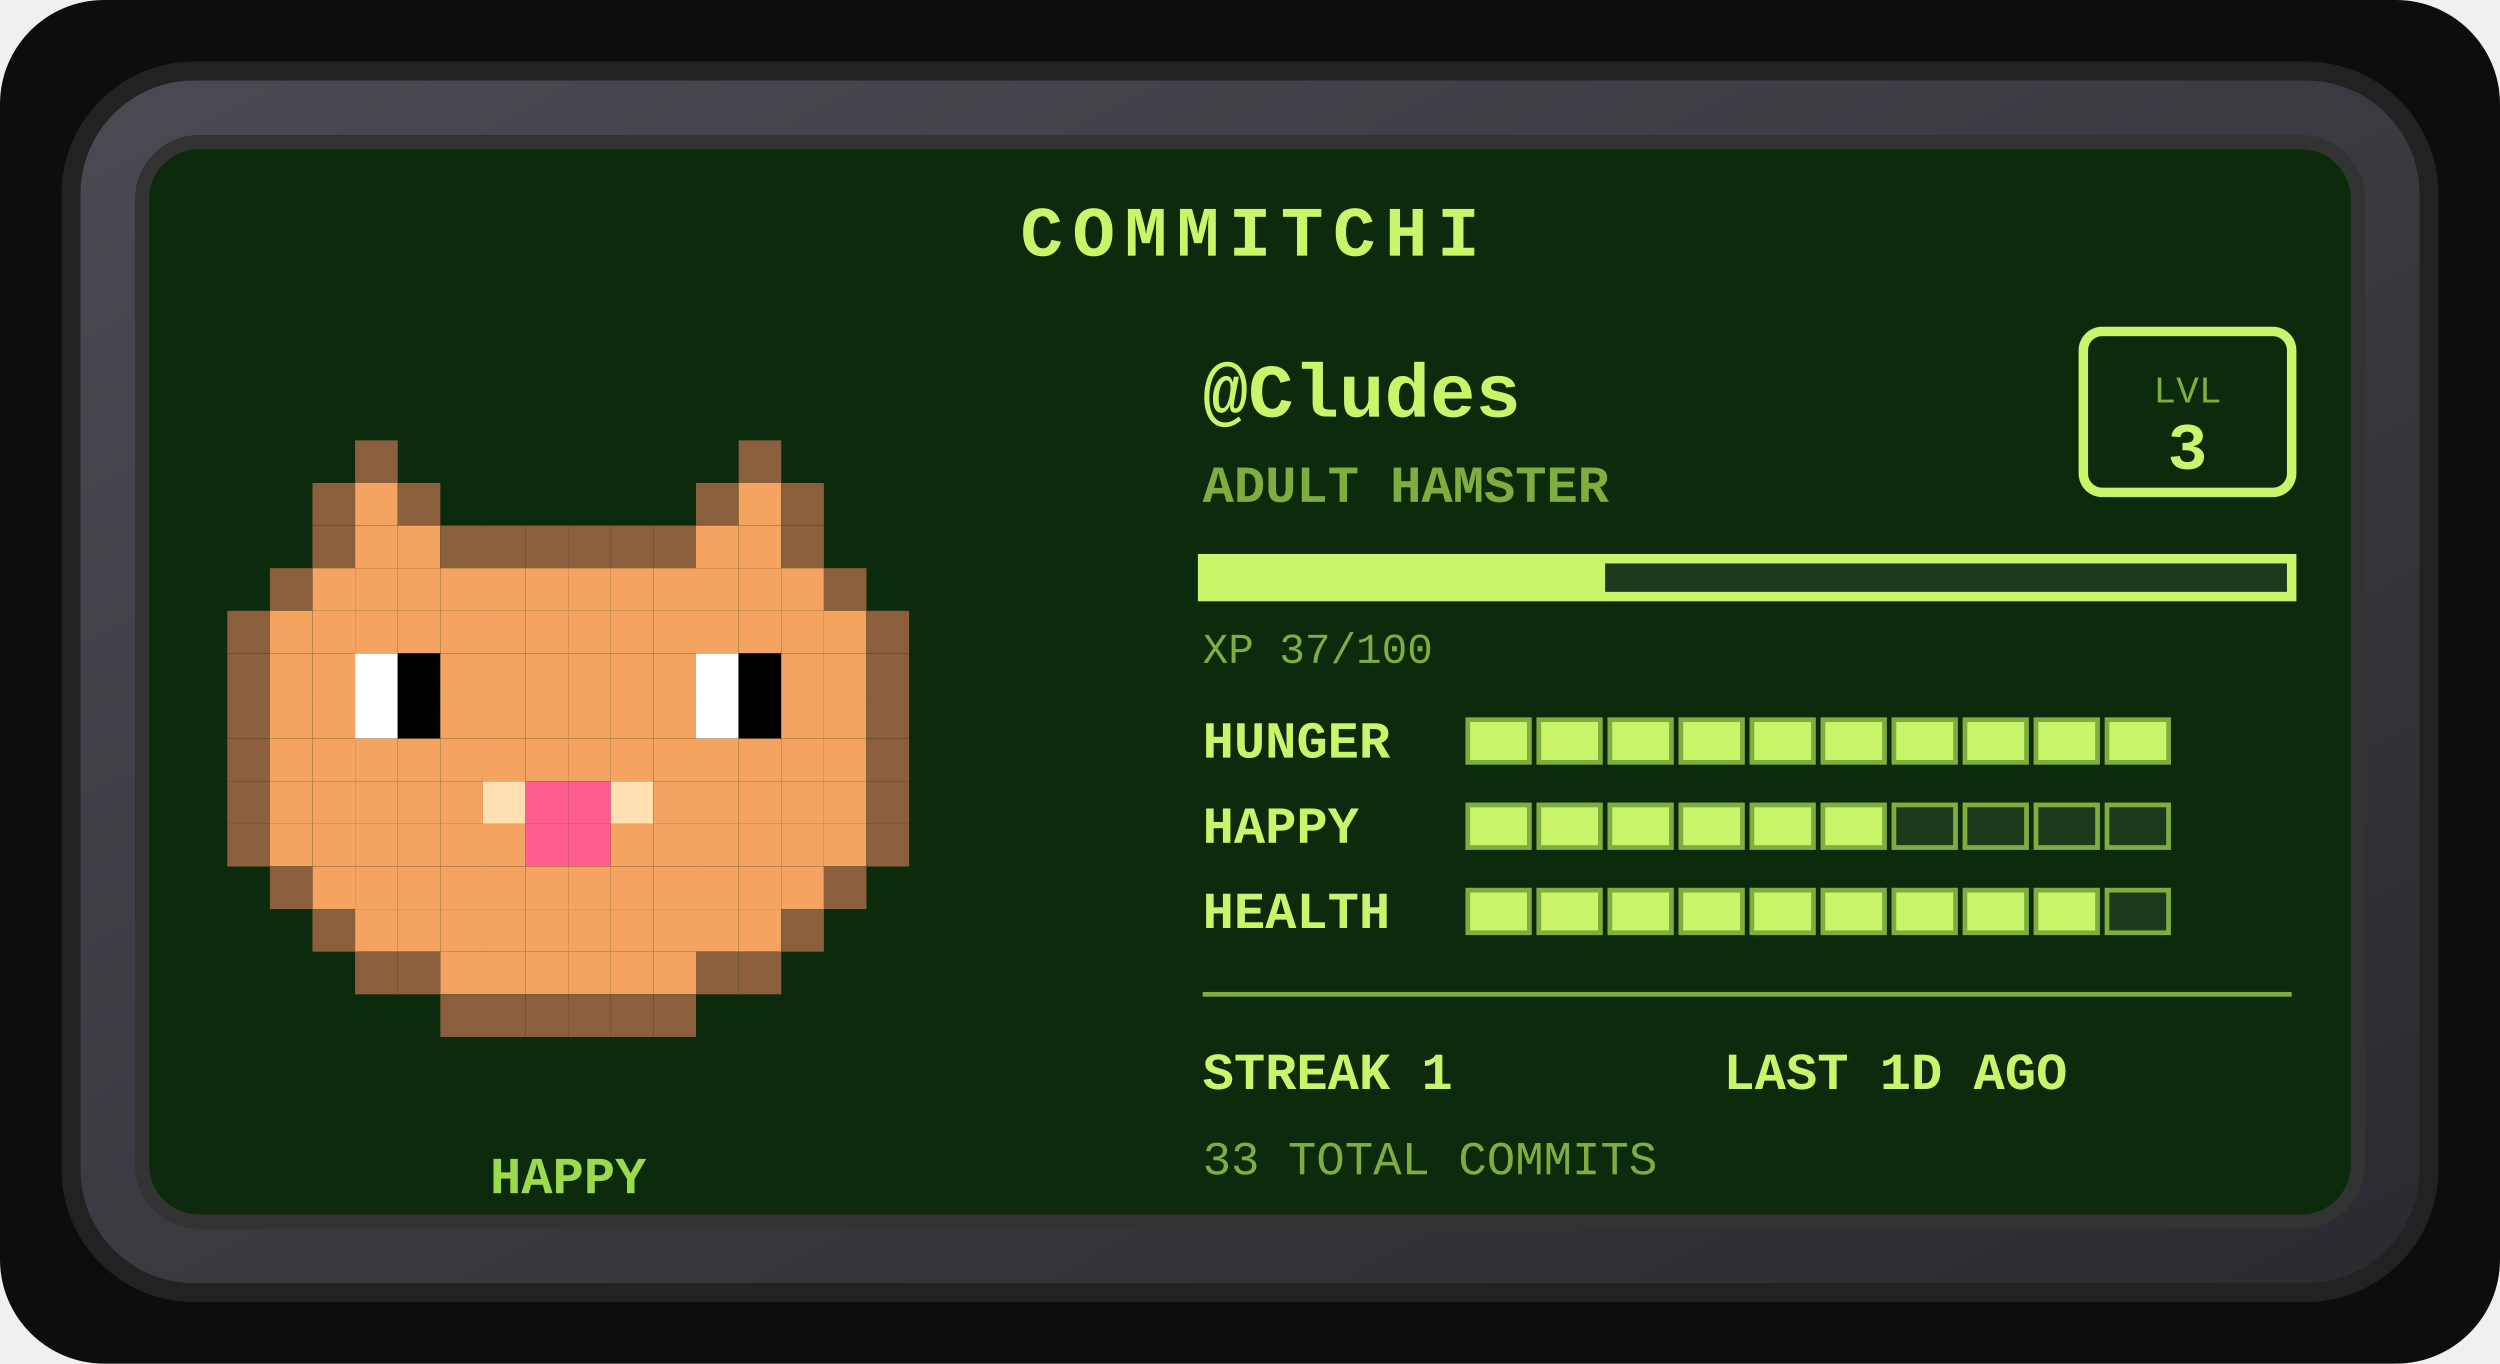
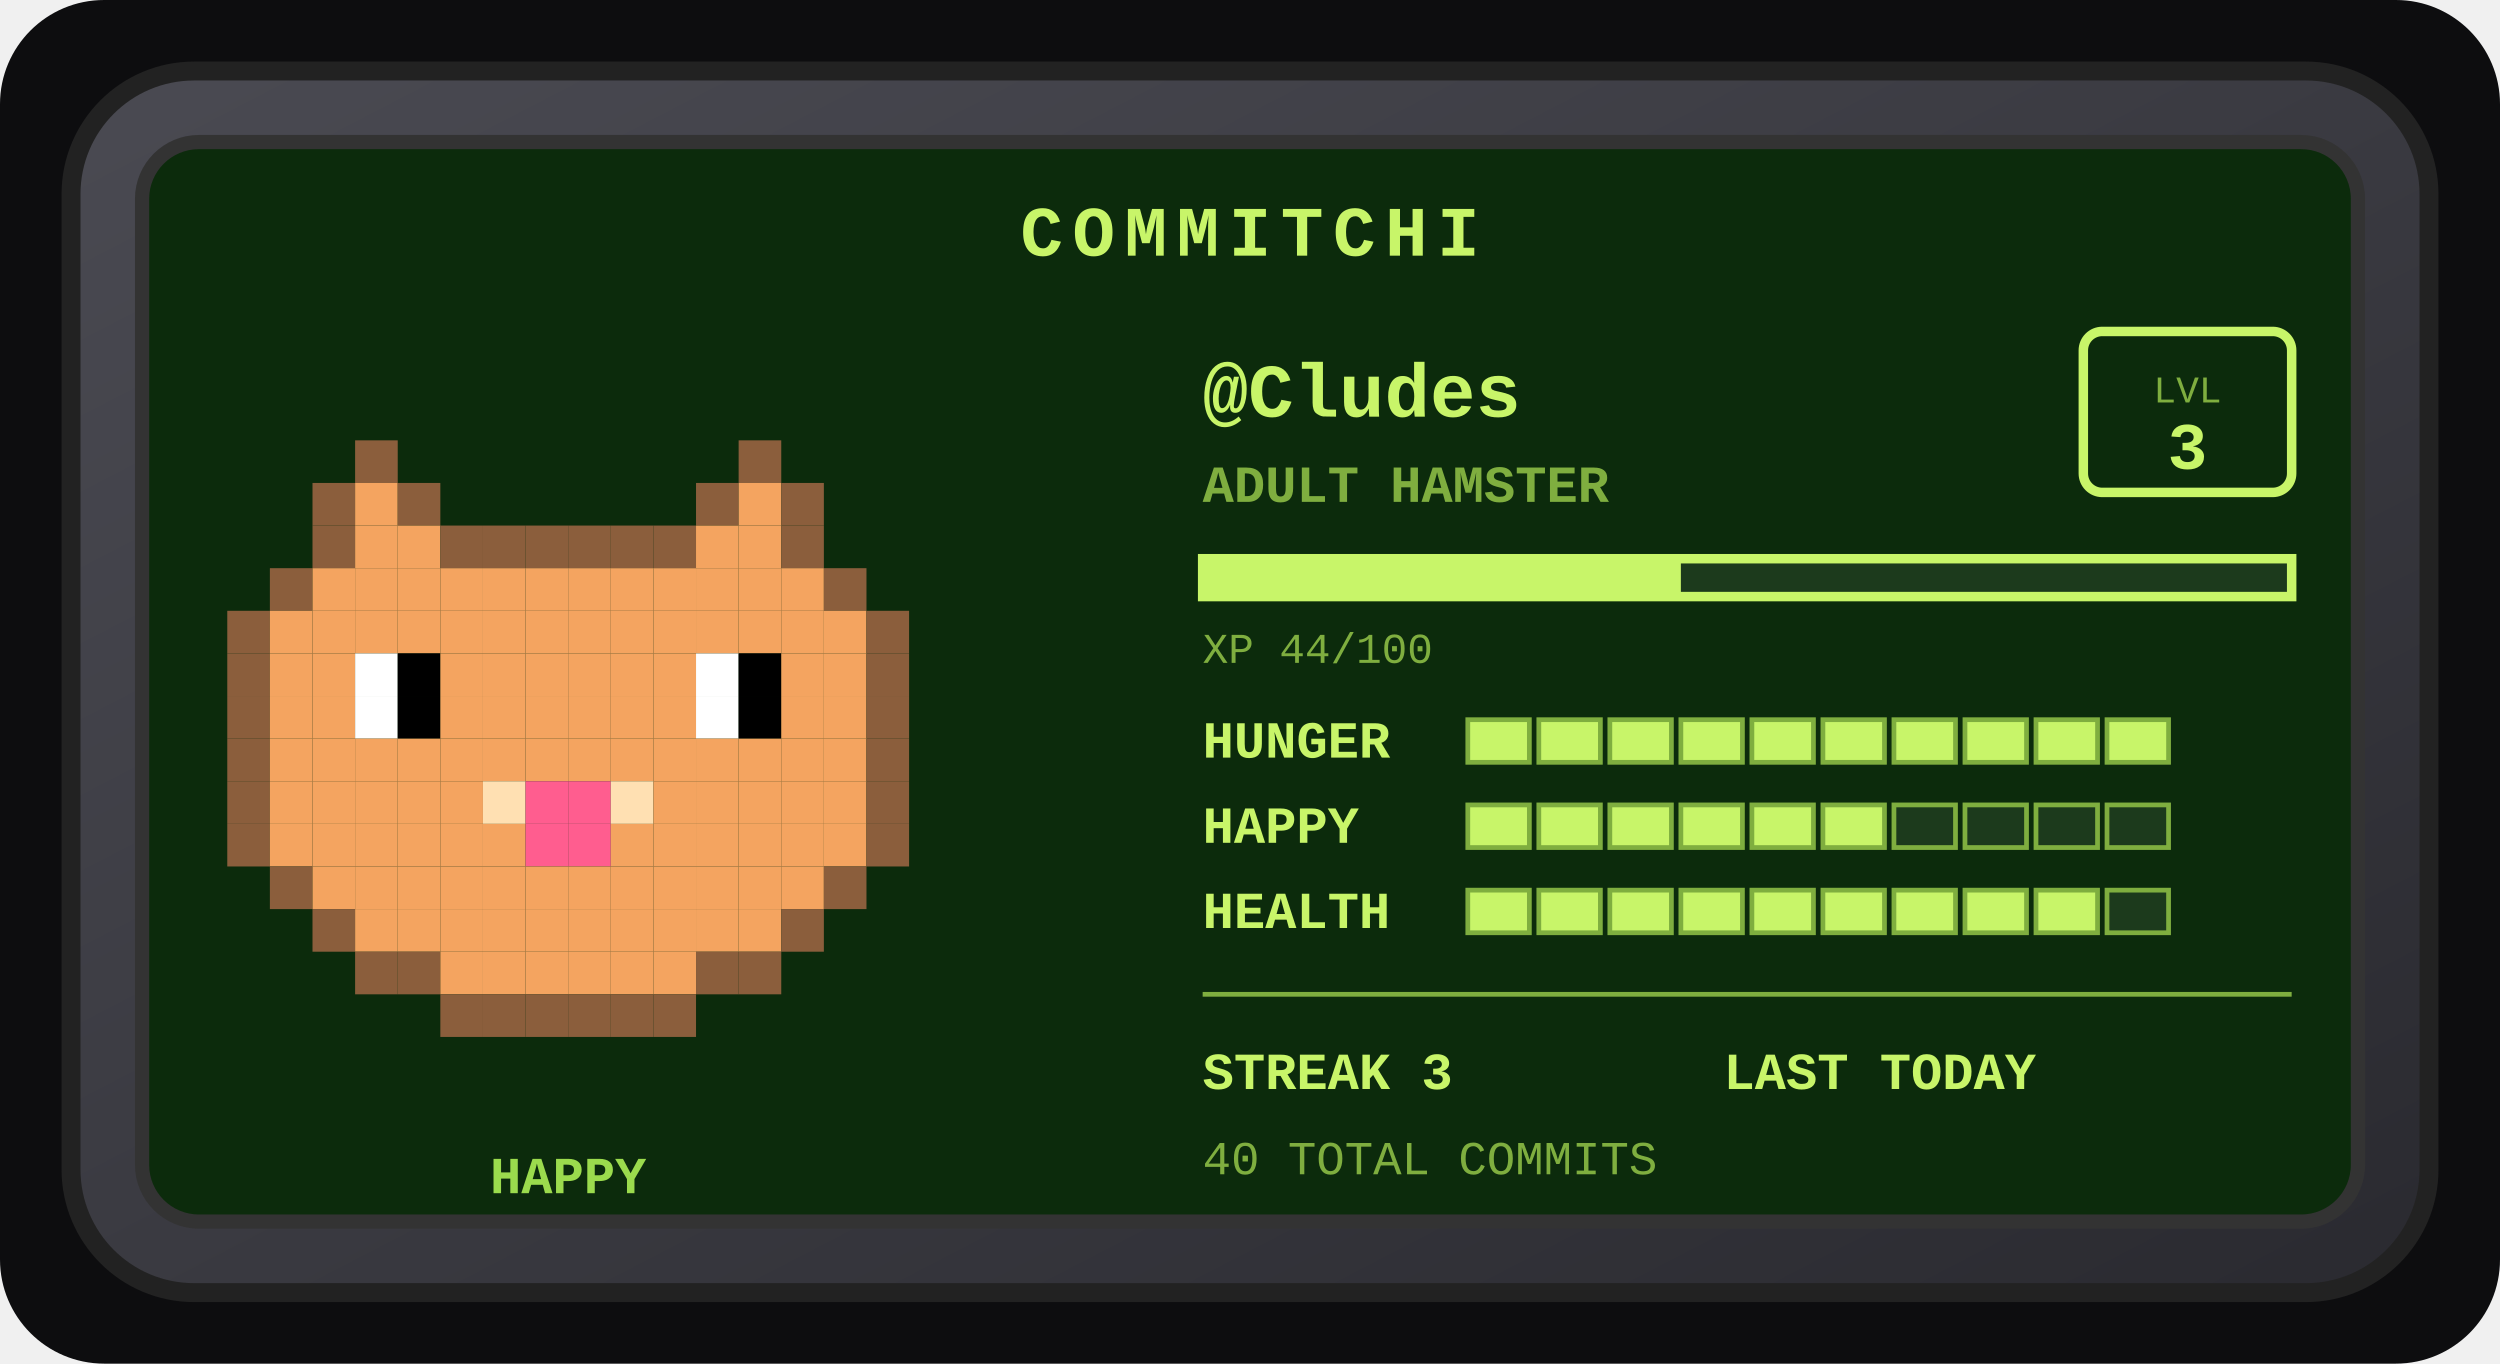
<svg xmlns="http://www.w3.org/2000/svg" width="528" height="288" viewBox="0 0 528 288" role="img" aria-label="Commitchi pet for Cludes">
  <defs>
    <linearGradient id="shell" x1="0" y1="0" x2="1" y2="1">
      <stop offset="0" stop-color="#4a4a52" />
      <stop offset="1" stop-color="#2a2a30" />
    </linearGradient>
  </defs>
  <rect x="0" y="0" width="528" height="288" rx="22" fill="#0d0d0f" />
  <g transform="translate(14, 14)">
    <rect x="1" y="1" width="498" height="258" rx="26" fill="url(#shell)" stroke="#222" stroke-width="4" />
    <rect x="16" y="16" width="468" height="228" rx="12" fill="#0c2b0c" stroke="#333" stroke-width="3" />
    <text x="250" y="40" text-anchor="middle" font-family="'Courier New',monospace" font-size="15" font-weight="bold" letter-spacing="2" fill="#c8f569">COMMITCHI</text>
    <g>
      <rect x="61" y="79" width="9" height="9" fill="#8b5e3c" />
      <rect x="142" y="79" width="9" height="9" fill="#8b5e3c" />
      <rect x="52" y="88" width="9" height="9" fill="#8b5e3c" />
      <rect x="61" y="88" width="9" height="9" fill="#f4a460" />
      <rect x="70" y="88" width="9" height="9" fill="#8b5e3c" />
      <rect x="133" y="88" width="9" height="9" fill="#8b5e3c" />
      <rect x="142" y="88" width="9" height="9" fill="#f4a460" />
      <rect x="151" y="88" width="9" height="9" fill="#8b5e3c" />
      <rect x="52" y="97" width="9" height="9" fill="#8b5e3c" />
      <rect x="61" y="97" width="9" height="9" fill="#f4a460" />
      <rect x="70" y="97" width="9" height="9" fill="#f4a460" />
      <rect x="79" y="97" width="9" height="9" fill="#8b5e3c" />
      <rect x="88" y="97" width="9" height="9" fill="#8b5e3c" />
      <rect x="97" y="97" width="9" height="9" fill="#8b5e3c" />
      <rect x="106" y="97" width="9" height="9" fill="#8b5e3c" />
      <rect x="115" y="97" width="9" height="9" fill="#8b5e3c" />
      <rect x="124" y="97" width="9" height="9" fill="#8b5e3c" />
      <rect x="133" y="97" width="9" height="9" fill="#f4a460" />
      <rect x="142" y="97" width="9" height="9" fill="#f4a460" />
      <rect x="151" y="97" width="9" height="9" fill="#8b5e3c" />
      <rect x="43" y="106" width="9" height="9" fill="#8b5e3c" />
      <rect x="52" y="106" width="9" height="9" fill="#f4a460" />
      <rect x="61" y="106" width="9" height="9" fill="#f4a460" />
      <rect x="70" y="106" width="9" height="9" fill="#f4a460" />
      <rect x="79" y="106" width="9" height="9" fill="#f4a460" />
      <rect x="88" y="106" width="9" height="9" fill="#f4a460" />
      <rect x="97" y="106" width="9" height="9" fill="#f4a460" />
      <rect x="106" y="106" width="9" height="9" fill="#f4a460" />
      <rect x="115" y="106" width="9" height="9" fill="#f4a460" />
      <rect x="124" y="106" width="9" height="9" fill="#f4a460" />
      <rect x="133" y="106" width="9" height="9" fill="#f4a460" />
      <rect x="142" y="106" width="9" height="9" fill="#f4a460" />
      <rect x="151" y="106" width="9" height="9" fill="#f4a460" />
      <rect x="160" y="106" width="9" height="9" fill="#8b5e3c" />
      <rect x="34" y="115" width="9" height="9" fill="#8b5e3c" />
      <rect x="43" y="115" width="9" height="9" fill="#f4a460" />
      <rect x="52" y="115" width="9" height="9" fill="#f4a460" />
      <rect x="61" y="115" width="9" height="9" fill="#f4a460" />
      <rect x="70" y="115" width="9" height="9" fill="#f4a460" />
      <rect x="79" y="115" width="9" height="9" fill="#f4a460" />
      <rect x="88" y="115" width="9" height="9" fill="#f4a460" />
      <rect x="97" y="115" width="9" height="9" fill="#f4a460" />
      <rect x="106" y="115" width="9" height="9" fill="#f4a460" />
      <rect x="115" y="115" width="9" height="9" fill="#f4a460" />
      <rect x="124" y="115" width="9" height="9" fill="#f4a460" />
      <rect x="133" y="115" width="9" height="9" fill="#f4a460" />
      <rect x="142" y="115" width="9" height="9" fill="#f4a460" />
      <rect x="151" y="115" width="9" height="9" fill="#f4a460" />
      <rect x="160" y="115" width="9" height="9" fill="#f4a460" />
      <rect x="169" y="115" width="9" height="9" fill="#8b5e3c" />
      <rect x="34" y="124" width="9" height="9" fill="#8b5e3c" />
      <rect x="43" y="124" width="9" height="9" fill="#f4a460" />
      <rect x="52" y="124" width="9" height="9" fill="#f4a460" />
      <rect x="61" y="124" width="9" height="9" fill="#ffffff" />
      <rect x="70" y="124" width="9" height="9" fill="#000000" />
      <rect x="79" y="124" width="9" height="9" fill="#f4a460" />
      <rect x="88" y="124" width="9" height="9" fill="#f4a460" />
      <rect x="97" y="124" width="9" height="9" fill="#f4a460" />
      <rect x="106" y="124" width="9" height="9" fill="#f4a460" />
      <rect x="115" y="124" width="9" height="9" fill="#f4a460" />
      <rect x="124" y="124" width="9" height="9" fill="#f4a460" />
      <rect x="133" y="124" width="9" height="9" fill="#ffffff" />
      <rect x="142" y="124" width="9" height="9" fill="#000000" />
      <rect x="151" y="124" width="9" height="9" fill="#f4a460" />
      <rect x="160" y="124" width="9" height="9" fill="#f4a460" />
      <rect x="169" y="124" width="9" height="9" fill="#8b5e3c" />
      <rect x="34" y="133" width="9" height="9" fill="#8b5e3c" />
      <rect x="43" y="133" width="9" height="9" fill="#f4a460" />
      <rect x="52" y="133" width="9" height="9" fill="#f4a460" />
      <rect x="61" y="133" width="9" height="9" fill="#ffffff" />
      <rect x="70" y="133" width="9" height="9" fill="#000000" />
      <rect x="79" y="133" width="9" height="9" fill="#f4a460" />
      <rect x="88" y="133" width="9" height="9" fill="#f4a460" />
      <rect x="97" y="133" width="9" height="9" fill="#f4a460" />
      <rect x="106" y="133" width="9" height="9" fill="#f4a460" />
      <rect x="115" y="133" width="9" height="9" fill="#f4a460" />
      <rect x="124" y="133" width="9" height="9" fill="#f4a460" />
      <rect x="133" y="133" width="9" height="9" fill="#ffffff" />
      <rect x="142" y="133" width="9" height="9" fill="#000000" />
      <rect x="151" y="133" width="9" height="9" fill="#f4a460" />
      <rect x="160" y="133" width="9" height="9" fill="#f4a460" />
      <rect x="169" y="133" width="9" height="9" fill="#8b5e3c" />
      <rect x="34" y="142" width="9" height="9" fill="#8b5e3c" />
      <rect x="43" y="142" width="9" height="9" fill="#f4a460" />
      <rect x="52" y="142" width="9" height="9" fill="#f4a460" />
      <rect x="61" y="142" width="9" height="9" fill="#f4a460" />
      <rect x="70" y="142" width="9" height="9" fill="#f4a460" />
      <rect x="79" y="142" width="9" height="9" fill="#f4a460" />
      <rect x="88" y="142" width="9" height="9" fill="#f4a460" />
      <rect x="97" y="142" width="9" height="9" fill="#f4a460" />
      <rect x="106" y="142" width="9" height="9" fill="#f4a460" />
      <rect x="115" y="142" width="9" height="9" fill="#f4a460" />
      <rect x="124" y="142" width="9" height="9" fill="#f4a460" />
      <rect x="133" y="142" width="9" height="9" fill="#f4a460" />
      <rect x="142" y="142" width="9" height="9" fill="#f4a460" />
      <rect x="151" y="142" width="9" height="9" fill="#f4a460" />
      <rect x="160" y="142" width="9" height="9" fill="#f4a460" />
      <rect x="169" y="142" width="9" height="9" fill="#8b5e3c" />
      <rect x="34" y="151" width="9" height="9" fill="#8b5e3c" />
      <rect x="43" y="151" width="9" height="9" fill="#f4a460" />
      <rect x="52" y="151" width="9" height="9" fill="#f4a460" />
      <rect x="61" y="151" width="9" height="9" fill="#f4a460" />
      <rect x="70" y="151" width="9" height="9" fill="#f4a460" />
      <rect x="79" y="151" width="9" height="9" fill="#f4a460" />
      <rect x="88" y="151" width="9" height="9" fill="#ffe0b2" />
      <rect x="97" y="151" width="9" height="9" fill="#ff5d8f" />
      <rect x="106" y="151" width="9" height="9" fill="#ff5d8f" />
      <rect x="115" y="151" width="9" height="9" fill="#ffe0b2" />
      <rect x="124" y="151" width="9" height="9" fill="#f4a460" />
      <rect x="133" y="151" width="9" height="9" fill="#f4a460" />
      <rect x="142" y="151" width="9" height="9" fill="#f4a460" />
      <rect x="151" y="151" width="9" height="9" fill="#f4a460" />
      <rect x="160" y="151" width="9" height="9" fill="#f4a460" />
      <rect x="169" y="151" width="9" height="9" fill="#8b5e3c" />
      <rect x="34" y="160" width="9" height="9" fill="#8b5e3c" />
      <rect x="43" y="160" width="9" height="9" fill="#f4a460" />
      <rect x="52" y="160" width="9" height="9" fill="#f4a460" />
      <rect x="61" y="160" width="9" height="9" fill="#f4a460" />
      <rect x="70" y="160" width="9" height="9" fill="#f4a460" />
      <rect x="79" y="160" width="9" height="9" fill="#f4a460" />
      <rect x="88" y="160" width="9" height="9" fill="#f4a460" />
      <rect x="97" y="160" width="9" height="9" fill="#ff5d8f" />
      <rect x="106" y="160" width="9" height="9" fill="#ff5d8f" />
      <rect x="115" y="160" width="9" height="9" fill="#f4a460" />
      <rect x="124" y="160" width="9" height="9" fill="#f4a460" />
      <rect x="133" y="160" width="9" height="9" fill="#f4a460" />
      <rect x="142" y="160" width="9" height="9" fill="#f4a460" />
      <rect x="151" y="160" width="9" height="9" fill="#f4a460" />
      <rect x="160" y="160" width="9" height="9" fill="#f4a460" />
      <rect x="169" y="160" width="9" height="9" fill="#8b5e3c" />
      <rect x="43" y="169" width="9" height="9" fill="#8b5e3c" />
      <rect x="52" y="169" width="9" height="9" fill="#f4a460" />
      <rect x="61" y="169" width="9" height="9" fill="#f4a460" />
      <rect x="70" y="169" width="9" height="9" fill="#f4a460" />
      <rect x="79" y="169" width="9" height="9" fill="#f4a460" />
      <rect x="88" y="169" width="9" height="9" fill="#f4a460" />
      <rect x="97" y="169" width="9" height="9" fill="#f4a460" />
      <rect x="106" y="169" width="9" height="9" fill="#f4a460" />
      <rect x="115" y="169" width="9" height="9" fill="#f4a460" />
      <rect x="124" y="169" width="9" height="9" fill="#f4a460" />
      <rect x="133" y="169" width="9" height="9" fill="#f4a460" />
      <rect x="142" y="169" width="9" height="9" fill="#f4a460" />
      <rect x="151" y="169" width="9" height="9" fill="#f4a460" />
      <rect x="160" y="169" width="9" height="9" fill="#8b5e3c" />
      <rect x="52" y="178" width="9" height="9" fill="#8b5e3c" />
      <rect x="61" y="178" width="9" height="9" fill="#f4a460" />
      <rect x="70" y="178" width="9" height="9" fill="#f4a460" />
      <rect x="79" y="178" width="9" height="9" fill="#f4a460" />
      <rect x="88" y="178" width="9" height="9" fill="#f4a460" />
      <rect x="97" y="178" width="9" height="9" fill="#f4a460" />
      <rect x="106" y="178" width="9" height="9" fill="#f4a460" />
      <rect x="115" y="178" width="9" height="9" fill="#f4a460" />
      <rect x="124" y="178" width="9" height="9" fill="#f4a460" />
      <rect x="133" y="178" width="9" height="9" fill="#f4a460" />
      <rect x="142" y="178" width="9" height="9" fill="#f4a460" />
      <rect x="151" y="178" width="9" height="9" fill="#8b5e3c" />
      <rect x="61" y="187" width="9" height="9" fill="#8b5e3c" />
      <rect x="70" y="187" width="9" height="9" fill="#8b5e3c" />
      <rect x="79" y="187" width="9" height="9" fill="#f4a460" />
      <rect x="88" y="187" width="9" height="9" fill="#f4a460" />
      <rect x="97" y="187" width="9" height="9" fill="#f4a460" />
      <rect x="106" y="187" width="9" height="9" fill="#f4a460" />
      <rect x="115" y="187" width="9" height="9" fill="#f4a460" />
      <rect x="124" y="187" width="9" height="9" fill="#f4a460" />
      <rect x="133" y="187" width="9" height="9" fill="#8b5e3c" />
      <rect x="142" y="187" width="9" height="9" fill="#8b5e3c" />
      <rect x="79" y="196" width="9" height="9" fill="#8b5e3c" />
      <rect x="88" y="196" width="9" height="9" fill="#8b5e3c" />
      <rect x="97" y="196" width="9" height="9" fill="#8b5e3c" />
      <rect x="106" y="196" width="9" height="9" fill="#8b5e3c" />
      <rect x="115" y="196" width="9" height="9" fill="#8b5e3c" />
      <rect x="124" y="196" width="9" height="9" fill="#8b5e3c" />
      <animateTransform attributeName="transform" type="translate" values="0 0; 0 -5; 0 0" dur="3s" repeatCount="indefinite" />
    </g>
    <text x="106" y="238" text-anchor="middle" font-family="'Courier New',monospace" font-size="11" font-weight="bold" fill="#9bdb4d">HAPPY</text>
    <text x="240" y="74" font-family="'Courier New',monospace" font-size="16" font-weight="bold" fill="#c8f569">@Cludes</text>
    <text x="240" y="92" font-family="'Courier New',monospace" font-size="11" font-weight="bold" fill="#7fae3f">ADULT HAMSTER</text>
    <rect x="426" y="56" width="44" height="34" rx="4" fill="none" stroke="#c8f569" stroke-width="2" />
    <text x="448" y="71" text-anchor="middle" font-family="'Courier New',monospace" font-size="8" fill="#7fae3f">LVL</text>
    <text x="448" y="85" text-anchor="middle" font-family="'Courier New',monospace" font-size="14" font-weight="bold" fill="#c8f569">3</text>
    <rect x="240" y="104" width="230" height="8" fill="#1c3a1c" stroke="#c8f569" stroke-width="2" />
-     <rect x="240" y="104" width="85" height="8" fill="#c8f569" />
-     <text x="240" y="126" font-family="'Courier New',monospace" font-size="9" fill="#7fae3f">XP 37/100</text>
+     <rect x="240" y="104" width="101" height="8" fill="#c8f569" />
+     <text x="240" y="126" font-family="'Courier New',monospace" font-size="9" fill="#7fae3f">XP 44/100</text>
    <text x="240" y="146" font-family="'Courier New',monospace" font-size="11" font-weight="bold" fill="#c8f569">HUNGER</text>
    <rect x="296" y="138" width="13" height="9" fill="#c8f569" stroke="#7fae3f" stroke-width="1" />
    <rect x="311" y="138" width="13" height="9" fill="#c8f569" stroke="#7fae3f" stroke-width="1" />
    <rect x="326" y="138" width="13" height="9" fill="#c8f569" stroke="#7fae3f" stroke-width="1" />
    <rect x="341" y="138" width="13" height="9" fill="#c8f569" stroke="#7fae3f" stroke-width="1" />
    <rect x="356" y="138" width="13" height="9" fill="#c8f569" stroke="#7fae3f" stroke-width="1" />
    <rect x="371" y="138" width="13" height="9" fill="#c8f569" stroke="#7fae3f" stroke-width="1" />
    <rect x="386" y="138" width="13" height="9" fill="#c8f569" stroke="#7fae3f" stroke-width="1" />
    <rect x="401" y="138" width="13" height="9" fill="#c8f569" stroke="#7fae3f" stroke-width="1" />
    <rect x="416" y="138" width="13" height="9" fill="#c8f569" stroke="#7fae3f" stroke-width="1" />
    <rect x="431" y="138" width="13" height="9" fill="#c8f569" stroke="#7fae3f" stroke-width="1" />
    <text x="240" y="164" font-family="'Courier New',monospace" font-size="11" font-weight="bold" fill="#c8f569">HAPPY</text>
    <rect x="296" y="156" width="13" height="9" fill="#c8f569" stroke="#7fae3f" stroke-width="1" />
    <rect x="311" y="156" width="13" height="9" fill="#c8f569" stroke="#7fae3f" stroke-width="1" />
    <rect x="326" y="156" width="13" height="9" fill="#c8f569" stroke="#7fae3f" stroke-width="1" />
    <rect x="341" y="156" width="13" height="9" fill="#c8f569" stroke="#7fae3f" stroke-width="1" />
    <rect x="356" y="156" width="13" height="9" fill="#c8f569" stroke="#7fae3f" stroke-width="1" />
    <rect x="371" y="156" width="13" height="9" fill="#c8f569" stroke="#7fae3f" stroke-width="1" />
    <rect x="386" y="156" width="13" height="9" fill="#1c3a1c" stroke="#7fae3f" stroke-width="1" />
    <rect x="401" y="156" width="13" height="9" fill="#1c3a1c" stroke="#7fae3f" stroke-width="1" />
    <rect x="416" y="156" width="13" height="9" fill="#1c3a1c" stroke="#7fae3f" stroke-width="1" />
    <rect x="431" y="156" width="13" height="9" fill="#1c3a1c" stroke="#7fae3f" stroke-width="1" />
    <text x="240" y="182" font-family="'Courier New',monospace" font-size="11" font-weight="bold" fill="#c8f569">HEALTH</text>
    <rect x="296" y="174" width="13" height="9" fill="#c8f569" stroke="#7fae3f" stroke-width="1" />
    <rect x="311" y="174" width="13" height="9" fill="#c8f569" stroke="#7fae3f" stroke-width="1" />
    <rect x="326" y="174" width="13" height="9" fill="#c8f569" stroke="#7fae3f" stroke-width="1" />
    <rect x="341" y="174" width="13" height="9" fill="#c8f569" stroke="#7fae3f" stroke-width="1" />
    <rect x="356" y="174" width="13" height="9" fill="#c8f569" stroke="#7fae3f" stroke-width="1" />
    <rect x="371" y="174" width="13" height="9" fill="#c8f569" stroke="#7fae3f" stroke-width="1" />
    <rect x="386" y="174" width="13" height="9" fill="#c8f569" stroke="#7fae3f" stroke-width="1" />
    <rect x="401" y="174" width="13" height="9" fill="#c8f569" stroke="#7fae3f" stroke-width="1" />
    <rect x="416" y="174" width="13" height="9" fill="#c8f569" stroke="#7fae3f" stroke-width="1" />
    <rect x="431" y="174" width="13" height="9" fill="#1c3a1c" stroke="#7fae3f" stroke-width="1" />
    <line x1="240" y1="196" x2="470" y2="196" stroke="#7fae3f" stroke-width="1" />
-     <text x="240" y="216" font-family="'Courier New',monospace" font-size="11" font-weight="bold" fill="#c8f569">STREAK 1</text>
-     <text x="350" y="216" font-family="'Courier New',monospace" font-size="11" font-weight="bold" fill="#c8f569">LAST 1D AGO</text>
-     <text x="240" y="234" font-family="'Courier New',monospace" font-size="10" fill="#7fae3f">33 TOTAL COMMITS</text>
+     <text x="240" y="216" font-family="'Courier New',monospace" font-size="11" font-weight="bold" fill="#c8f569">STREAK 3</text>
+     <text x="350" y="216" font-family="'Courier New',monospace" font-size="11" font-weight="bold" fill="#c8f569">LAST TODAY</text>
+     <text x="240" y="234" font-family="'Courier New',monospace" font-size="10" fill="#7fae3f">40 TOTAL COMMITS</text>
  </g>
</svg>
